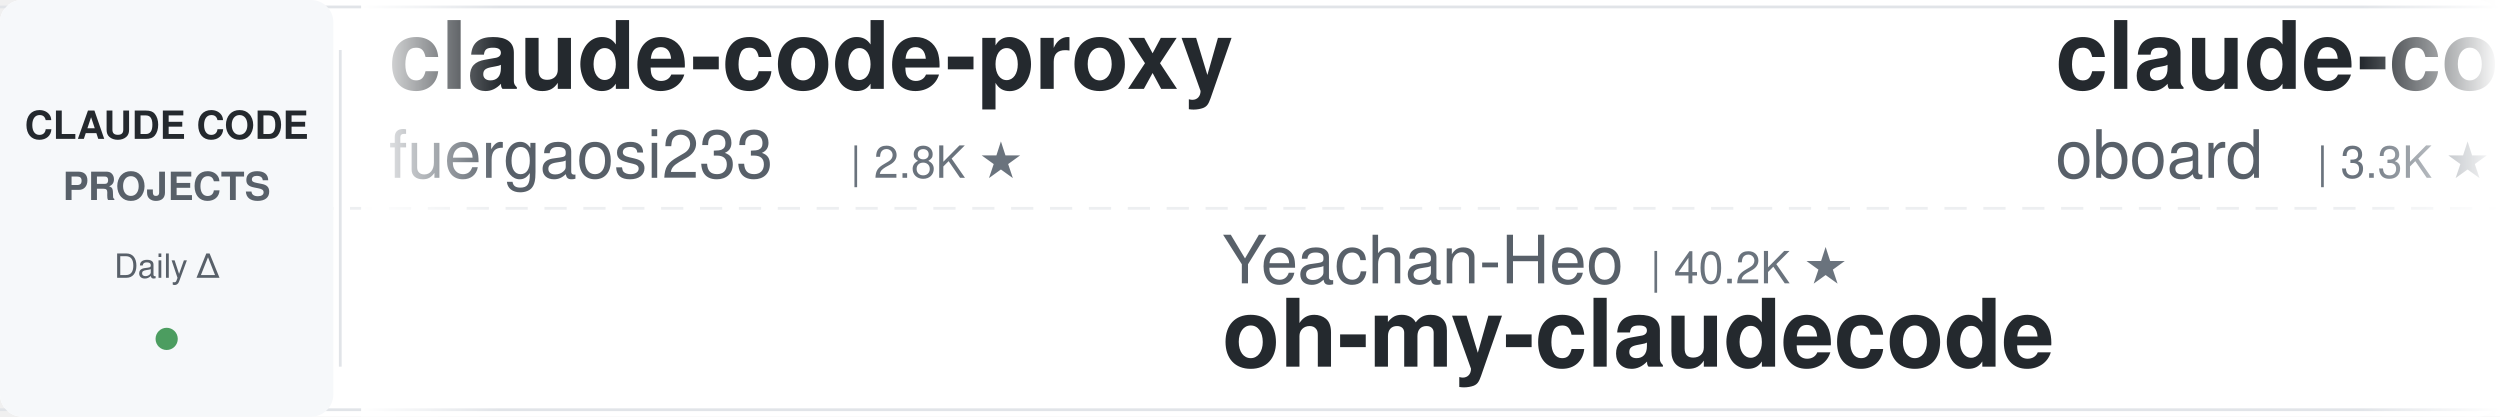
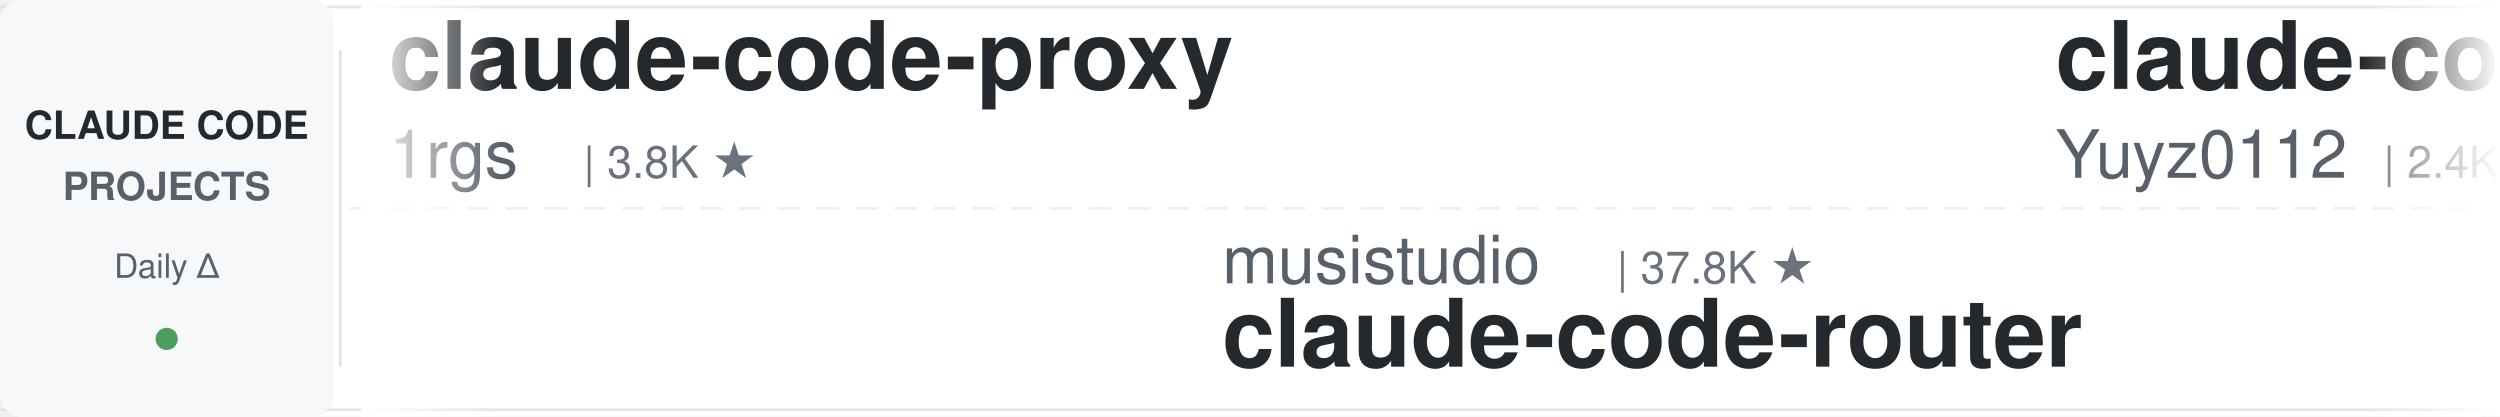
<svg xmlns="http://www.w3.org/2000/svg" width="900" height="150">
  <defs>
    <linearGradient id="leftFade" x1="0%" y1="0%" x2="100%" y2="0%">
      <stop offset="0%" style="stop-color:#ffffff;stop-opacity:1" />
      <stop offset="100%" style="stop-color:#ffffff;stop-opacity:0" />
    </linearGradient>
    <linearGradient id="rightFade" x1="0%" y1="0%" x2="100%" y2="0%">
      <stop offset="0%" style="stop-color:#ffffff;stop-opacity:0" />
      <stop offset="100%" style="stop-color:#ffffff;stop-opacity:1" />
    </linearGradient>
  </defs>
  <rect width="900" height="150" fill="#ffffff" rx="8" />
  <rect x="0" y="2" width="900" height="1" fill="#e1e4e8" />
  <rect x="0" y="147" width="900" height="1" fill="#e1e4e8" />
  <line x1="0" y1="75" x2="900" y2="75" stroke="#e1e4e8" stroke-width="1" stroke-dasharray="8 6" opacity="0.6" />
  <rect x="0" y="0" width="120" height="150" fill="#f6f8fa" rx="8" />
  <text x="60" y="50" font-family="-apple-system, BlinkMacSystemFont, 'Segoe UI', Helvetica, Arial, sans-serif" font-size="14" font-weight="600" fill="#24292e" text-anchor="middle">CLAUDE CODE</text>
  <text x="60" y="72" font-family="-apple-system, BlinkMacSystemFont, 'Segoe UI', Helvetica, Arial, sans-serif" font-size="14" font-weight="600" fill="#586069" text-anchor="middle">PROJECTS</text>
  <text x="60" y="100" font-family="-apple-system, BlinkMacSystemFont, 'Segoe UI', Helvetica, Arial, sans-serif" font-size="12" font-weight="500" fill="#586069" text-anchor="middle">Daily Δ</text>
  <circle cx="60" cy="122" r="4" fill="#22863a" opacity="0.8" />
  <rect x="122" y="18" width="1" height="114" fill="#e1e4e8" />
  <clipPath id="tickerClip">
    <rect x="130" y="0" width="770" height="150" />
  </clipPath>
  <g clip-path="url(#tickerClip)">
    <g id="tickerItems">
      <animateTransform attributeName="transform" attributeType="XML" type="translate" from="0 0" to="-3000 0" dur="54s" repeatCount="indefinite" />
      <g transform="translate(0, 0)">
        <text x="140" y="32" font-family="-apple-system, BlinkMacSystemFont, 'Segoe UI', Helvetica, Arial, sans-serif" font-size="34" font-weight="600" fill="#24292e">claude-code-proxy</text>
-         <text x="140" y="64" font-family="-apple-system, BlinkMacSystemFont, 'Segoe UI', Helvetica, Arial, sans-serif" font-size="24" font-weight="400" fill="#586069">fuergaosi233</text>
-         <text x="306" y="64" font-family="-apple-system, BlinkMacSystemFont, 'Segoe UI', Helvetica, Arial, sans-serif" font-size="16" font-weight="500" fill="#6a737d">| 2.8K ★</text>
+         <text x="140" y="64" font-family="-apple-system, BlinkMacSystemFont, 'Segoe UI', Helvetica, Arial, sans-serif" font-size="24" font-weight="400" fill="#586069">1rgs</text>
+         <text x="210" y="64" font-family="-apple-system, BlinkMacSystemFont, 'Segoe UI', Helvetica, Arial, sans-serif" font-size="16" font-weight="500" fill="#6a737d">| 3.8K ★</text>
      </g>
      <g transform="translate(300, 0)">
-         <text x="140" y="102" font-family="-apple-system, BlinkMacSystemFont, 'Segoe UI', Helvetica, Arial, sans-serif" font-size="24" font-weight="400" fill="#586069">Yeachan-Heo</text>
-         <text x="294" y="102" font-family="-apple-system, BlinkMacSystemFont, 'Segoe UI', Helvetica, Arial, sans-serif" font-size="16" font-weight="500" fill="#6a737d">| 40.2K ★</text>
-         <text x="140" y="132" font-family="-apple-system, BlinkMacSystemFont, 'Segoe UI', Helvetica, Arial, sans-serif" font-size="34" font-weight="600" fill="#24292e">oh-my-claudecode</text>
+         <text x="140" y="102" font-family="-apple-system, BlinkMacSystemFont, 'Segoe UI', Helvetica, Arial, sans-serif" font-size="24" font-weight="400" fill="#586069">musistudio</text>
+         <text x="282" y="102" font-family="-apple-system, BlinkMacSystemFont, 'Segoe UI', Helvetica, Arial, sans-serif" font-size="16" font-weight="500" fill="#6a737d">| 37.8K ★</text>
+         <text x="140" y="132" font-family="-apple-system, BlinkMacSystemFont, 'Segoe UI', Helvetica, Arial, sans-serif" font-size="34" font-weight="600" fill="#24292e">claude-code-router</text>
      </g>
      <g transform="translate(600, 0)">
-         <text x="140" y="32" font-family="-apple-system, BlinkMacSystemFont, 'Segoe UI', Helvetica, Arial, sans-serif" font-size="34" font-weight="600" fill="#24292e">claude-code-rev</text>
-         <text x="140" y="64" font-family="-apple-system, BlinkMacSystemFont, 'Segoe UI', Helvetica, Arial, sans-serif" font-size="24" font-weight="400" fill="#586069">oboard</text>
-         <text x="234" y="64" font-family="-apple-system, BlinkMacSystemFont, 'Segoe UI', Helvetica, Arial, sans-serif" font-size="16" font-weight="500" fill="#6a737d">| 3.3K ★</text>
+         <text x="140" y="32" font-family="-apple-system, BlinkMacSystemFont, 'Segoe UI', Helvetica, Arial, sans-serif" font-size="34" font-weight="600" fill="#24292e">claude-code-reverse</text>
+         <text x="140" y="64" font-family="-apple-system, BlinkMacSystemFont, 'Segoe UI', Helvetica, Arial, sans-serif" font-size="24" font-weight="400" fill="#586069">Yuyz0112</text>
+         <text x="258" y="64" font-family="-apple-system, BlinkMacSystemFont, 'Segoe UI', Helvetica, Arial, sans-serif" font-size="16" font-weight="500" fill="#6a737d">| 2.4K ★</text>
      </g>
      <g transform="translate(900, 0)">
-         <text x="140" y="102" font-family="-apple-system, BlinkMacSystemFont, 'Segoe UI', Helvetica, Arial, sans-serif" font-size="24" font-weight="400" fill="#586069">edmund-io</text>
-         <text x="270" y="102" font-family="-apple-system, BlinkMacSystemFont, 'Segoe UI', Helvetica, Arial, sans-serif" font-size="16" font-weight="500" fill="#6a737d">| 1.5K ★</text>
-         <text x="140" y="132" font-family="-apple-system, BlinkMacSystemFont, 'Segoe UI', Helvetica, Arial, sans-serif" font-size="34" font-weight="600" fill="#24292e">edmunds-claude-code</text>
-       </g>
-       <g transform="translate(1200, 0)">
-         <text x="140" y="32" font-family="-apple-system, BlinkMacSystemFont, 'Segoe UI', Helvetica, Arial, sans-serif" font-size="34" font-weight="600" fill="#24292e">awesome-claude-code-suba...</text>
-         <text x="140" y="64" font-family="-apple-system, BlinkMacSystemFont, 'Segoe UI', Helvetica, Arial, sans-serif" font-size="24" font-weight="400" fill="#586069">VoltAgent</text>
-         <text x="270" y="64" font-family="-apple-system, BlinkMacSystemFont, 'Segoe UI', Helvetica, Arial, sans-serif" font-size="16" font-weight="500" fill="#6a737d">| 26.0K ★</text>
-       </g>
-       <g transform="translate(1500, 0)">
-         <text x="140" y="102" font-family="-apple-system, BlinkMacSystemFont, 'Segoe UI', Helvetica, Arial, sans-serif" font-size="24" font-weight="400" fill="#586069">rohitg00</text>
-         <text x="258" y="102" font-family="-apple-system, BlinkMacSystemFont, 'Segoe UI', Helvetica, Arial, sans-serif" font-size="16" font-weight="500" fill="#6a737d">| 2.7K ★</text>
-         <text x="140" y="132" font-family="-apple-system, BlinkMacSystemFont, 'Segoe UI', Helvetica, Arial, sans-serif" font-size="34" font-weight="600" fill="#24292e">awesome-claude-code-tool...</text>
-       </g>
-       <g transform="translate(1800, 0)">
-         <text x="140" y="32" font-family="-apple-system, BlinkMacSystemFont, 'Segoe UI', Helvetica, Arial, sans-serif" font-size="34" font-weight="600" fill="#24292e">claude-code-tudou</text>
-         <text x="140" y="64" font-family="-apple-system, BlinkMacSystemFont, 'Segoe UI', Helvetica, Arial, sans-serif" font-size="24" font-weight="400" fill="#586069">AICoderTudou</text>
-         <text x="306" y="64" font-family="-apple-system, BlinkMacSystemFont, 'Segoe UI', Helvetica, Arial, sans-serif" font-size="16" font-weight="500" fill="#6a737d">| 493 ★</text>
-       </g>
-       <g transform="translate(2100, 0)">
-         <text x="140" y="102" font-family="-apple-system, BlinkMacSystemFont, 'Segoe UI', Helvetica, Arial, sans-serif" font-size="24" font-weight="400" fill="#586069">ykdojo</text>
-         <text x="234" y="102" font-family="-apple-system, BlinkMacSystemFont, 'Segoe UI', Helvetica, Arial, sans-serif" font-size="16" font-weight="500" fill="#6a737d">| 10.3K ★</text>
-         <text x="140" y="132" font-family="-apple-system, BlinkMacSystemFont, 'Segoe UI', Helvetica, Arial, sans-serif" font-size="34" font-weight="600" fill="#24292e">claude-code-tips</text>
-       </g>
-       <g transform="translate(2400, 0)">
-         <text x="140" y="32" font-family="-apple-system, BlinkMacSystemFont, 'Segoe UI', Helvetica, Arial, sans-serif" font-size="34" font-weight="600" fill="#24292e">claude-code-telegram</text>
-         <text x="140" y="64" font-family="-apple-system, BlinkMacSystemFont, 'Segoe UI', Helvetica, Arial, sans-serif" font-size="24" font-weight="400" fill="#586069">overwirehq</text>
-         <text x="282" y="64" font-family="-apple-system, BlinkMacSystemFont, 'Segoe UI', Helvetica, Arial, sans-serif" font-size="16" font-weight="500" fill="#6a737d">| 2.8K ★</text>
-       </g>
-       <g transform="translate(2700, 0)">
        <text x="140" y="102" font-family="-apple-system, BlinkMacSystemFont, 'Segoe UI', Helvetica, Arial, sans-serif" font-size="24" font-weight="400" fill="#586069">ccplugins</text>
        <text x="270" y="102" font-family="-apple-system, BlinkMacSystemFont, 'Segoe UI', Helvetica, Arial, sans-serif" font-size="16" font-weight="500" fill="#6a737d">| 986 ★</text>
        <text x="140" y="132" font-family="-apple-system, BlinkMacSystemFont, 'Segoe UI', Helvetica, Arial, sans-serif" font-size="34" font-weight="600" fill="#24292e">awesome-claude-code-plug...</text>
      </g>
+       <g transform="translate(1200, 0)">
+         <text x="140" y="32" font-family="-apple-system, BlinkMacSystemFont, 'Segoe UI', Helvetica, Arial, sans-serif" font-size="34" font-weight="600" fill="#24292e">awesome-claude-code-tool...</text>
+         <text x="140" y="64" font-family="-apple-system, BlinkMacSystemFont, 'Segoe UI', Helvetica, Arial, sans-serif" font-size="24" font-weight="400" fill="#586069">rohitg00</text>
+         <text x="258" y="64" font-family="-apple-system, BlinkMacSystemFont, 'Segoe UI', Helvetica, Arial, sans-serif" font-size="16" font-weight="500" fill="#6a737d">| 2.7K ★</text>
+       </g>
+       <g transform="translate(1500, 0)">
+         <text x="140" y="102" font-family="-apple-system, BlinkMacSystemFont, 'Segoe UI', Helvetica, Arial, sans-serif" font-size="24" font-weight="400" fill="#586069">AprilNEA</text>
+         <text x="258" y="102" font-family="-apple-system, BlinkMacSystemFont, 'Segoe UI', Helvetica, Arial, sans-serif" font-size="16" font-weight="500" fill="#6a737d">| 394 ★</text>
+         <text x="140" y="132" font-family="-apple-system, BlinkMacSystemFont, 'Segoe UI', Helvetica, Arial, sans-serif" font-size="34" font-weight="600" fill="#24292e">claude-code-source</text>
+       </g>
+       <g transform="translate(1800, 0)">
+         <text x="140" y="32" font-family="-apple-system, BlinkMacSystemFont, 'Segoe UI', Helvetica, Arial, sans-serif" font-size="34" font-weight="600" fill="#24292e">claude-code-from-source</text>
+         <text x="140" y="64" font-family="-apple-system, BlinkMacSystemFont, 'Segoe UI', Helvetica, Arial, sans-serif" font-size="24" font-weight="400" fill="#586069">alejandrobalderas</text>
+         <text x="366" y="64" font-family="-apple-system, BlinkMacSystemFont, 'Segoe UI', Helvetica, Arial, sans-serif" font-size="16" font-weight="500" fill="#6a737d">| 3.0K ★</text>
+       </g>
+       <g transform="translate(2100, 0)">
+         <text x="140" y="102" font-family="-apple-system, BlinkMacSystemFont, 'Segoe UI', Helvetica, Arial, sans-serif" font-size="24" font-weight="400" fill="#586069">disler</text>
+         <text x="234" y="102" font-family="-apple-system, BlinkMacSystemFont, 'Segoe UI', Helvetica, Arial, sans-serif" font-size="16" font-weight="500" fill="#6a737d">| 1.7K ★</text>
+         <text x="140" y="132" font-family="-apple-system, BlinkMacSystemFont, 'Segoe UI', Helvetica, Arial, sans-serif" font-size="34" font-weight="600" fill="#24292e">pi-vs-claude-code</text>
+       </g>
+       <g transform="translate(2400, 0)">
+         <text x="140" y="32" font-family="-apple-system, BlinkMacSystemFont, 'Segoe UI', Helvetica, Arial, sans-serif" font-size="34" font-weight="600" fill="#24292e">everything-claude-code</text>
+         <text x="140" y="64" font-family="-apple-system, BlinkMacSystemFont, 'Segoe UI', Helvetica, Arial, sans-serif" font-size="24" font-weight="400" fill="#586069">WorldFlowAI</text>
+         <text x="294" y="64" font-family="-apple-system, BlinkMacSystemFont, 'Segoe UI', Helvetica, Arial, sans-serif" font-size="16" font-weight="500" fill="#6a737d">| 5.4K ★</text>
+       </g>
+       <g transform="translate(2700, 0)">
+         <text x="140" y="102" font-family="-apple-system, BlinkMacSystemFont, 'Segoe UI', Helvetica, Arial, sans-serif" font-size="24" font-weight="400" fill="#586069">anthropics</text>
+         <text x="282" y="102" font-family="-apple-system, BlinkMacSystemFont, 'Segoe UI', Helvetica, Arial, sans-serif" font-size="16" font-weight="500" fill="#6a737d">| 6.5K ★</text>
+         <text x="140" y="132" font-family="-apple-system, BlinkMacSystemFont, 'Segoe UI', Helvetica, Arial, sans-serif" font-size="34" font-weight="600" fill="#24292e">claude-code-security-rev...</text>
+       </g>
      <g transform="translate(3000, 0)">
        <text x="140" y="32" font-family="-apple-system, BlinkMacSystemFont, 'Segoe UI', Helvetica, Arial, sans-serif" font-size="34" font-weight="600" fill="#24292e">claude-code-proxy</text>
-         <text x="140" y="64" font-family="-apple-system, BlinkMacSystemFont, 'Segoe UI', Helvetica, Arial, sans-serif" font-size="24" font-weight="400" fill="#586069">fuergaosi233</text>
-         <text x="306" y="64" font-family="-apple-system, BlinkMacSystemFont, 'Segoe UI', Helvetica, Arial, sans-serif" font-size="16" font-weight="500" fill="#6a737d">| 2.8K ★</text>
+         <text x="140" y="64" font-family="-apple-system, BlinkMacSystemFont, 'Segoe UI', Helvetica, Arial, sans-serif" font-size="24" font-weight="400" fill="#586069">1rgs</text>
+         <text x="210" y="64" font-family="-apple-system, BlinkMacSystemFont, 'Segoe UI', Helvetica, Arial, sans-serif" font-size="16" font-weight="500" fill="#6a737d">| 3.8K ★</text>
      </g>
      <g transform="translate(3300, 0)">
-         <text x="140" y="102" font-family="-apple-system, BlinkMacSystemFont, 'Segoe UI', Helvetica, Arial, sans-serif" font-size="24" font-weight="400" fill="#586069">Yeachan-Heo</text>
-         <text x="294" y="102" font-family="-apple-system, BlinkMacSystemFont, 'Segoe UI', Helvetica, Arial, sans-serif" font-size="16" font-weight="500" fill="#6a737d">| 40.2K ★</text>
-         <text x="140" y="132" font-family="-apple-system, BlinkMacSystemFont, 'Segoe UI', Helvetica, Arial, sans-serif" font-size="34" font-weight="600" fill="#24292e">oh-my-claudecode</text>
+         <text x="140" y="102" font-family="-apple-system, BlinkMacSystemFont, 'Segoe UI', Helvetica, Arial, sans-serif" font-size="24" font-weight="400" fill="#586069">musistudio</text>
+         <text x="282" y="102" font-family="-apple-system, BlinkMacSystemFont, 'Segoe UI', Helvetica, Arial, sans-serif" font-size="16" font-weight="500" fill="#6a737d">| 37.8K ★</text>
+         <text x="140" y="132" font-family="-apple-system, BlinkMacSystemFont, 'Segoe UI', Helvetica, Arial, sans-serif" font-size="34" font-weight="600" fill="#24292e">claude-code-router</text>
      </g>
      <g transform="translate(3600, 0)">
-         <text x="140" y="32" font-family="-apple-system, BlinkMacSystemFont, 'Segoe UI', Helvetica, Arial, sans-serif" font-size="34" font-weight="600" fill="#24292e">claude-code-rev</text>
-         <text x="140" y="64" font-family="-apple-system, BlinkMacSystemFont, 'Segoe UI', Helvetica, Arial, sans-serif" font-size="24" font-weight="400" fill="#586069">oboard</text>
-         <text x="234" y="64" font-family="-apple-system, BlinkMacSystemFont, 'Segoe UI', Helvetica, Arial, sans-serif" font-size="16" font-weight="500" fill="#6a737d">| 3.3K ★</text>
+         <text x="140" y="32" font-family="-apple-system, BlinkMacSystemFont, 'Segoe UI', Helvetica, Arial, sans-serif" font-size="34" font-weight="600" fill="#24292e">claude-code-reverse</text>
+         <text x="140" y="64" font-family="-apple-system, BlinkMacSystemFont, 'Segoe UI', Helvetica, Arial, sans-serif" font-size="24" font-weight="400" fill="#586069">Yuyz0112</text>
+         <text x="258" y="64" font-family="-apple-system, BlinkMacSystemFont, 'Segoe UI', Helvetica, Arial, sans-serif" font-size="16" font-weight="500" fill="#6a737d">| 2.4K ★</text>
      </g>
      <g transform="translate(3900, 0)">
-         <text x="140" y="102" font-family="-apple-system, BlinkMacSystemFont, 'Segoe UI', Helvetica, Arial, sans-serif" font-size="24" font-weight="400" fill="#586069">edmund-io</text>
-         <text x="270" y="102" font-family="-apple-system, BlinkMacSystemFont, 'Segoe UI', Helvetica, Arial, sans-serif" font-size="16" font-weight="500" fill="#6a737d">| 1.5K ★</text>
-         <text x="140" y="132" font-family="-apple-system, BlinkMacSystemFont, 'Segoe UI', Helvetica, Arial, sans-serif" font-size="34" font-weight="600" fill="#24292e">edmunds-claude-code</text>
+         <text x="140" y="102" font-family="-apple-system, BlinkMacSystemFont, 'Segoe UI', Helvetica, Arial, sans-serif" font-size="24" font-weight="400" fill="#586069">ccplugins</text>
+         <text x="270" y="102" font-family="-apple-system, BlinkMacSystemFont, 'Segoe UI', Helvetica, Arial, sans-serif" font-size="16" font-weight="500" fill="#6a737d">| 986 ★</text>
+         <text x="140" y="132" font-family="-apple-system, BlinkMacSystemFont, 'Segoe UI', Helvetica, Arial, sans-serif" font-size="34" font-weight="600" fill="#24292e">awesome-claude-code-plug...</text>
      </g>
    </g>
  </g>
  <rect x="130" y="0" width="50" height="150" fill="url(#leftFade)" />
  <rect x="850" y="0" width="50" height="150" fill="url(#rightFade)" />
</svg>
